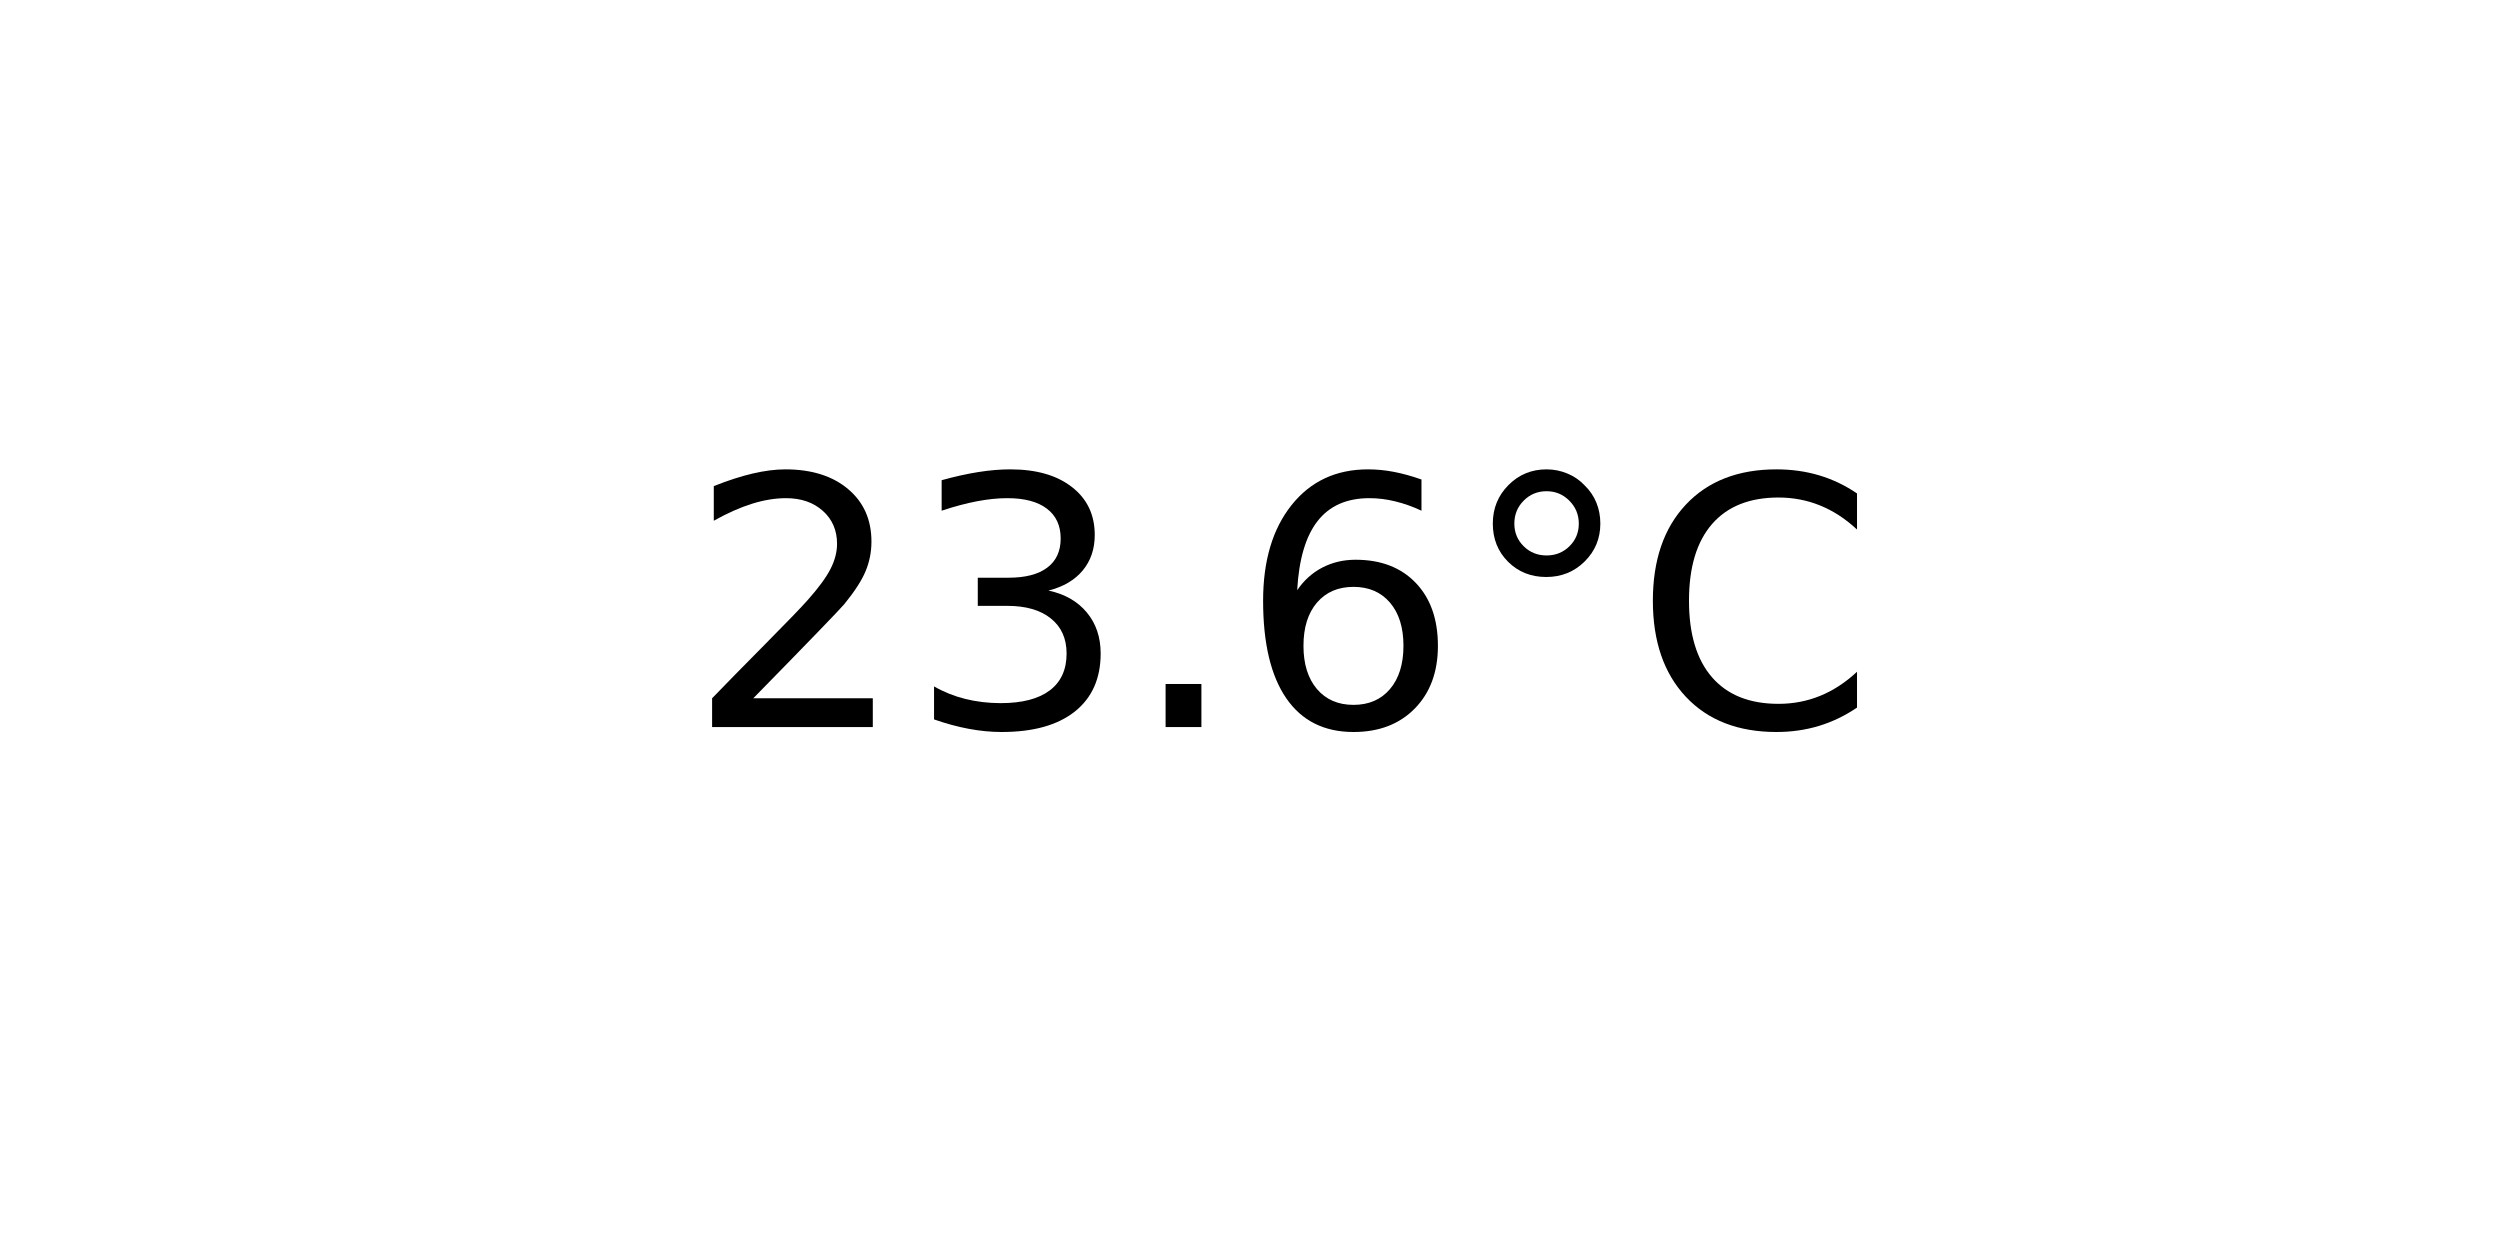
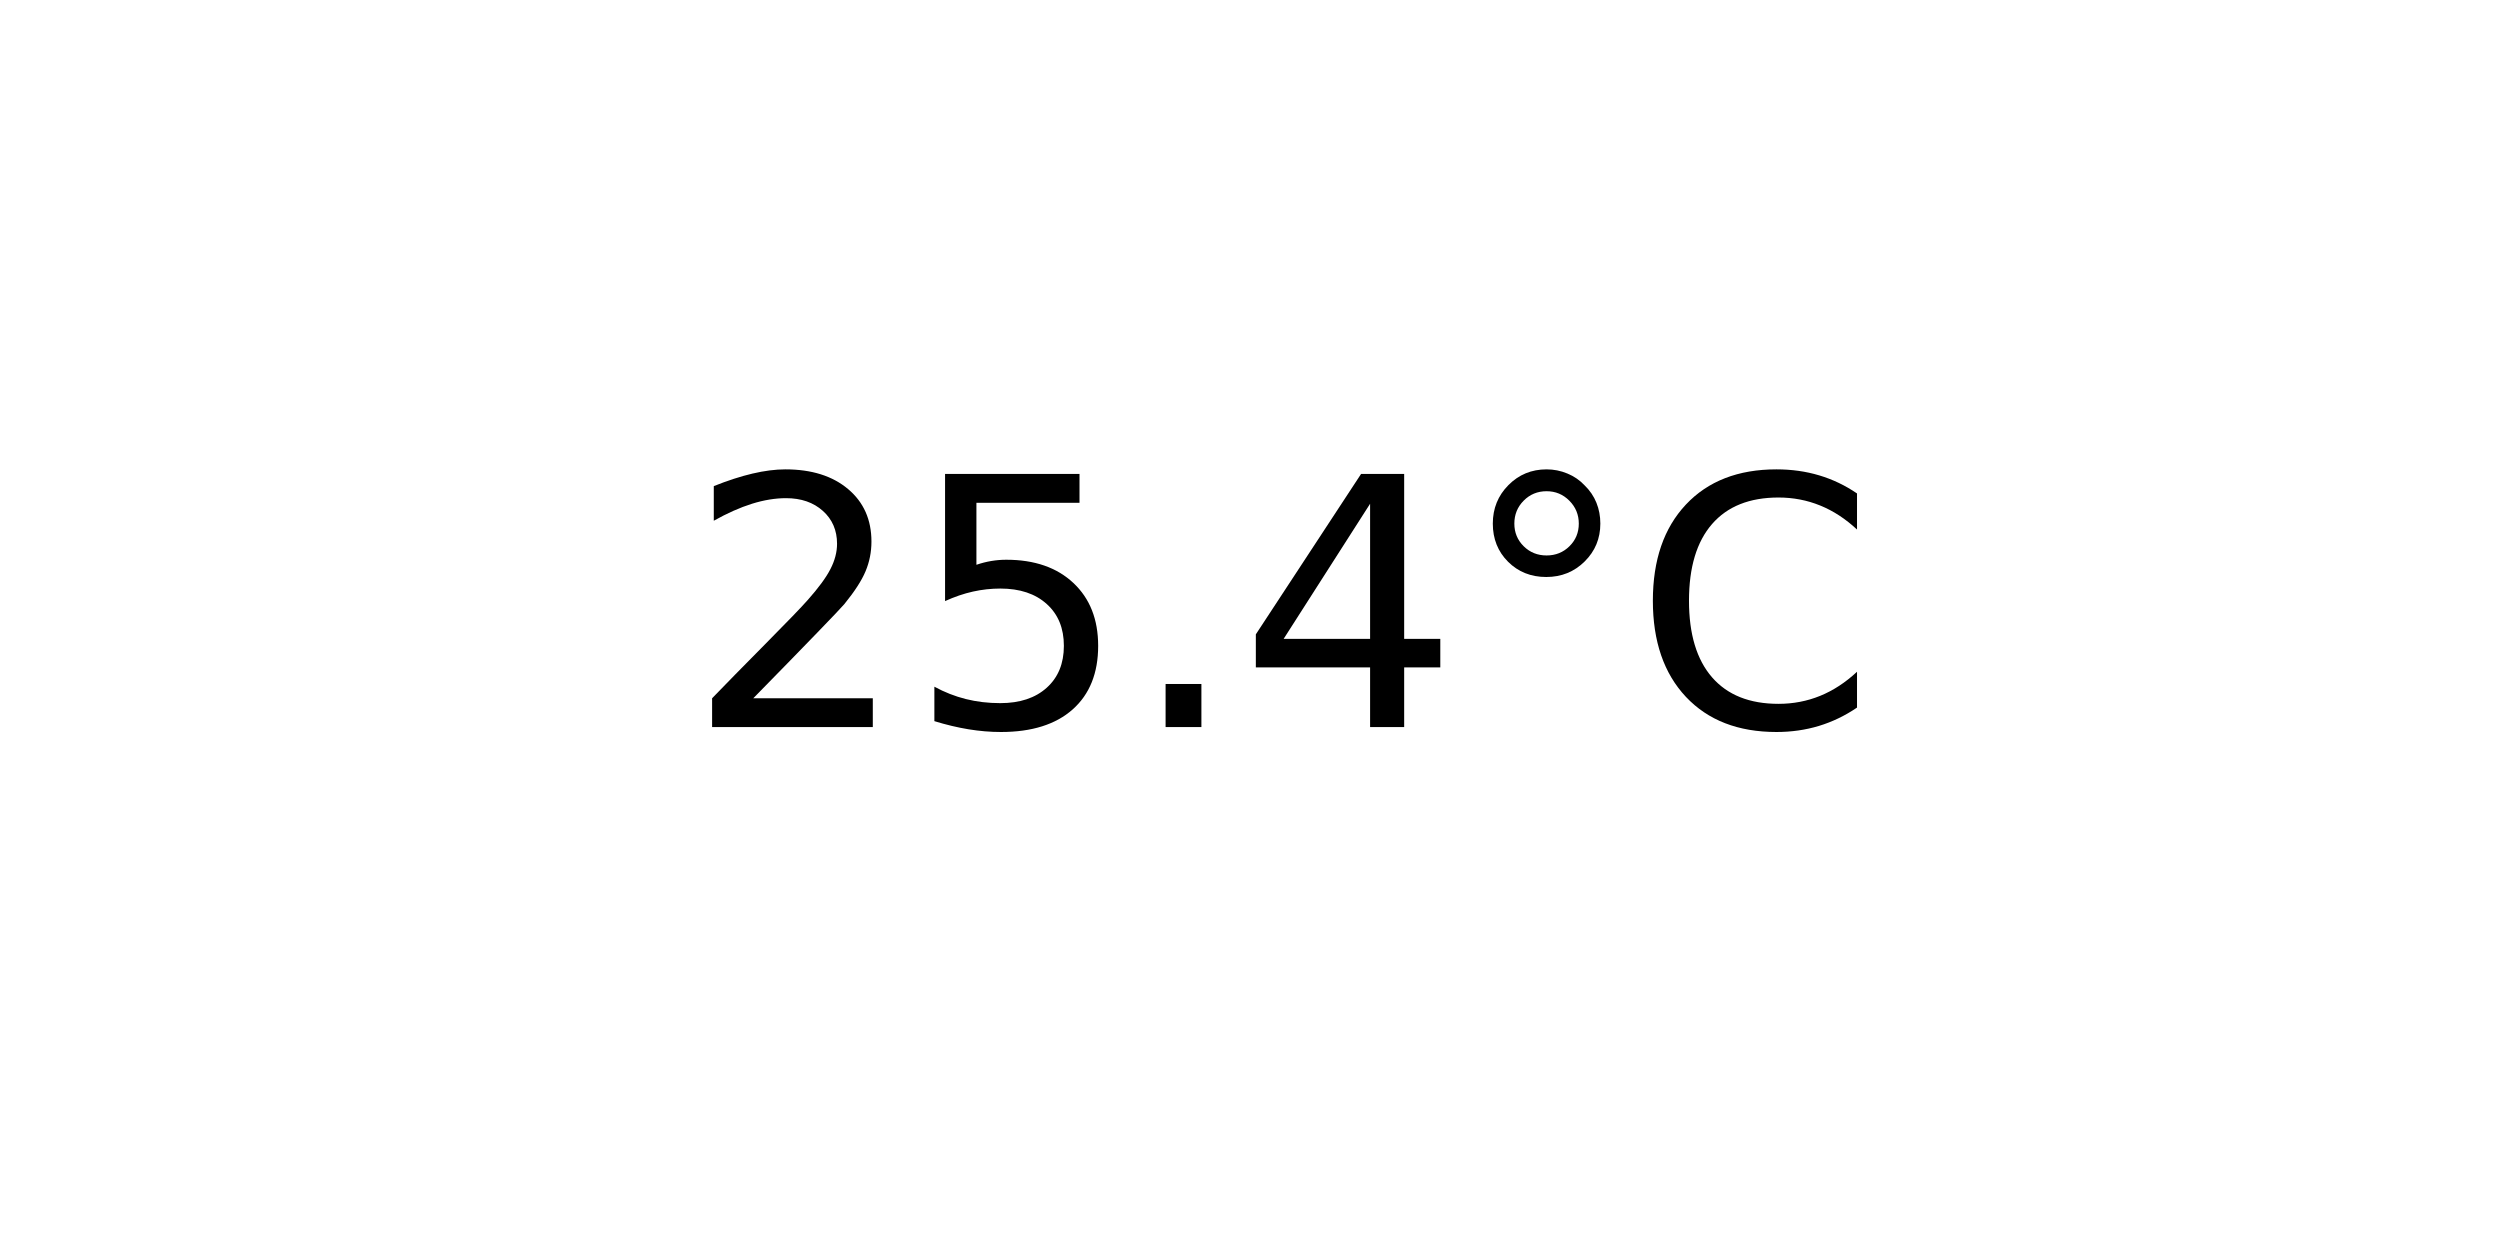
<svg xmlns="http://www.w3.org/2000/svg" xmlns:xlink="http://www.w3.org/1999/xlink" width="72pt" height="36pt" viewBox="0 0 72 36" version="1.1">
  <defs>
    <style type="text/css">*{stroke-linejoin: round; stroke-linecap: butt}</style>
  </defs>
  <g id="figure_1">
    <g id="axes_1">
      <g id="text_1">
        <g transform="translate(19.77578 20.93937) scale(0.1 -0.1)">
          <defs>
            <path id="DejaVuSans-32" d="M 1228 531  L 3431 531  L 3431 0  L 469 0  L 469 531  Q 828 903 1448 1529  Q 2069 2156 2228 2338  Q 2531 2678 2651 2914  Q 2772 3150 2772 3378  Q 2772 3750 2511 3984  Q 2250 4219 1831 4219  Q 1534 4219 1204 4116  Q 875 4013 500 3803  L 500 4441  Q 881 4594 1212 4672  Q 1544 4750 1819 4750  Q 2544 4750 2975 4387  Q 3406 4025 3406 3419  Q 3406 3131 3298 2873  Q 3191 2616 2906 2266  Q 2828 2175 2409 1742  Q 1991 1309 1228 531  z " transform="scale(0.015625)" />
-             <path id="DejaVuSans-33" d="M 2597 2516  Q 3050 2419 3304 2112  Q 3559 1806 3559 1356  Q 3559 666 3084 287  Q 2609 -91 1734 -91  Q 1441 -91 1130 -33  Q 819 25 488 141  L 488 750  Q 750 597 1062 519  Q 1375 441 1716 441  Q 2309 441 2620 675  Q 2931 909 2931 1356  Q 2931 1769 2642 2001  Q 2353 2234 1838 2234  L 1294 2234  L 1294 2753  L 1863 2753  Q 2328 2753 2575 2939  Q 2822 3125 2822 3475  Q 2822 3834 2567 4026  Q 2313 4219 1838 4219  Q 1578 4219 1281 4162  Q 984 4106 628 3988  L 628 4550  Q 988 4650 1302 4700  Q 1616 4750 1894 4750  Q 2613 4750 3031 4423  Q 3450 4097 3450 3541  Q 3450 3153 3228 2886  Q 3006 2619 2597 2516  z " transform="scale(0.015625)" />
+             <path id="DejaVuSans-35" d="M 691 4666  L 3169 4666  L 3169 4134  L 1269 4134  L 1269 2991  Q 1406 3038 1543 3061  Q 1681 3084 1819 3084  Q 2600 3084 3056 2656  Q 3513 2228 3513 1497  Q 3513 744 3044 326  Q 2575 -91 1722 -91  Q 1428 -91 1123 -41  Q 819 9 494 109  L 494 744  Q 775 591 1075 516  Q 1375 441 1709 441  Q 2250 441 2565 725  Q 2881 1009 2881 1497  Q 2881 1984 2565 2268  Q 2250 2553 1709 2553  Q 1456 2553 1204 2497  Q 953 2441 691 2322  L 691 4666  z " transform="scale(0.015625)" />
            <path id="DejaVuSans-2e" d="M 684 794  L 1344 794  L 1344 0  L 684 0  L 684 794  z " transform="scale(0.015625)" />
-             <path id="DejaVuSans-36" d="M 2113 2584  Q 1688 2584 1439 2293  Q 1191 2003 1191 1497  Q 1191 994 1439 701  Q 1688 409 2113 409  Q 2538 409 2786 701  Q 3034 994 3034 1497  Q 3034 2003 2786 2293  Q 2538 2584 2113 2584  z M 3366 4563  L 3366 3988  Q 3128 4100 2886 4159  Q 2644 4219 2406 4219  Q 1781 4219 1451 3797  Q 1122 3375 1075 2522  Q 1259 2794 1537 2939  Q 1816 3084 2150 3084  Q 2853 3084 3261 2657  Q 3669 2231 3669 1497  Q 3669 778 3244 343  Q 2819 -91 2113 -91  Q 1303 -91 875 529  Q 447 1150 447 2328  Q 447 3434 972 4092  Q 1497 4750 2381 4750  Q 2619 4750 2861 4703  Q 3103 4656 3366 4563  z " transform="scale(0.015625)" />
+             <path id="DejaVuSans-34" d="M 2419 4116  L 825 1625  L 2419 1625  L 2419 4116  z M 2253 4666  L 3047 4666  L 3047 1625  L 3713 1625  L 3713 1100  L 3047 1100  L 3047 0  L 2419 0  L 2419 1100  L 313 1100  L 313 1709  L 2253 4666  z " transform="scale(0.015625)" />
            <path id="DejaVuSans-b0" d="M 1600 4347  Q 1350 4347 1178 4173  Q 1006 4000 1006 3750  Q 1006 3503 1178 3333  Q 1350 3163 1600 3163  Q 1850 3163 2022 3333  Q 2194 3503 2194 3750  Q 2194 3997 2020 4172  Q 1847 4347 1600 4347  z M 1600 4750  Q 1800 4750 1984 4673  Q 2169 4597 2303 4453  Q 2447 4313 2519 4134  Q 2591 3956 2591 3750  Q 2591 3338 2302 3052  Q 2013 2766 1594 2766  Q 1172 2766 890 3047  Q 609 3328 609 3750  Q 609 4169 896 4459  Q 1184 4750 1600 4750  z " transform="scale(0.015625)" />
            <path id="DejaVuSans-43" d="M 4122 4306  L 4122 3641  Q 3803 3938 3442 4084  Q 3081 4231 2675 4231  Q 1875 4231 1450 3742  Q 1025 3253 1025 2328  Q 1025 1406 1450 917  Q 1875 428 2675 428  Q 3081 428 3442 575  Q 3803 722 4122 1019  L 4122 359  Q 3791 134 3420 21  Q 3050 -91 2638 -91  Q 1578 -91 968 557  Q 359 1206 359 2328  Q 359 3453 968 4101  Q 1578 4750 2638 4750  Q 3056 4750 3426 4639  Q 3797 4528 4122 4306  z " transform="scale(0.015625)" />
          </defs>
          <use xlink:href="#DejaVuSans-32" />
-           <use xlink:href="#DejaVuSans-33" x="63.623" />
+           <use xlink:href="#DejaVuSans-35" x="63.623" />
          <use xlink:href="#DejaVuSans-2e" x="127.246" />
-           <use xlink:href="#DejaVuSans-36" x="159.033" />
+           <use xlink:href="#DejaVuSans-34" x="159.033" />
          <use xlink:href="#DejaVuSans-b0" x="222.656" />
          <use xlink:href="#DejaVuSans-43" x="272.656" />
        </g>
      </g>
    </g>
  </g>
</svg>
